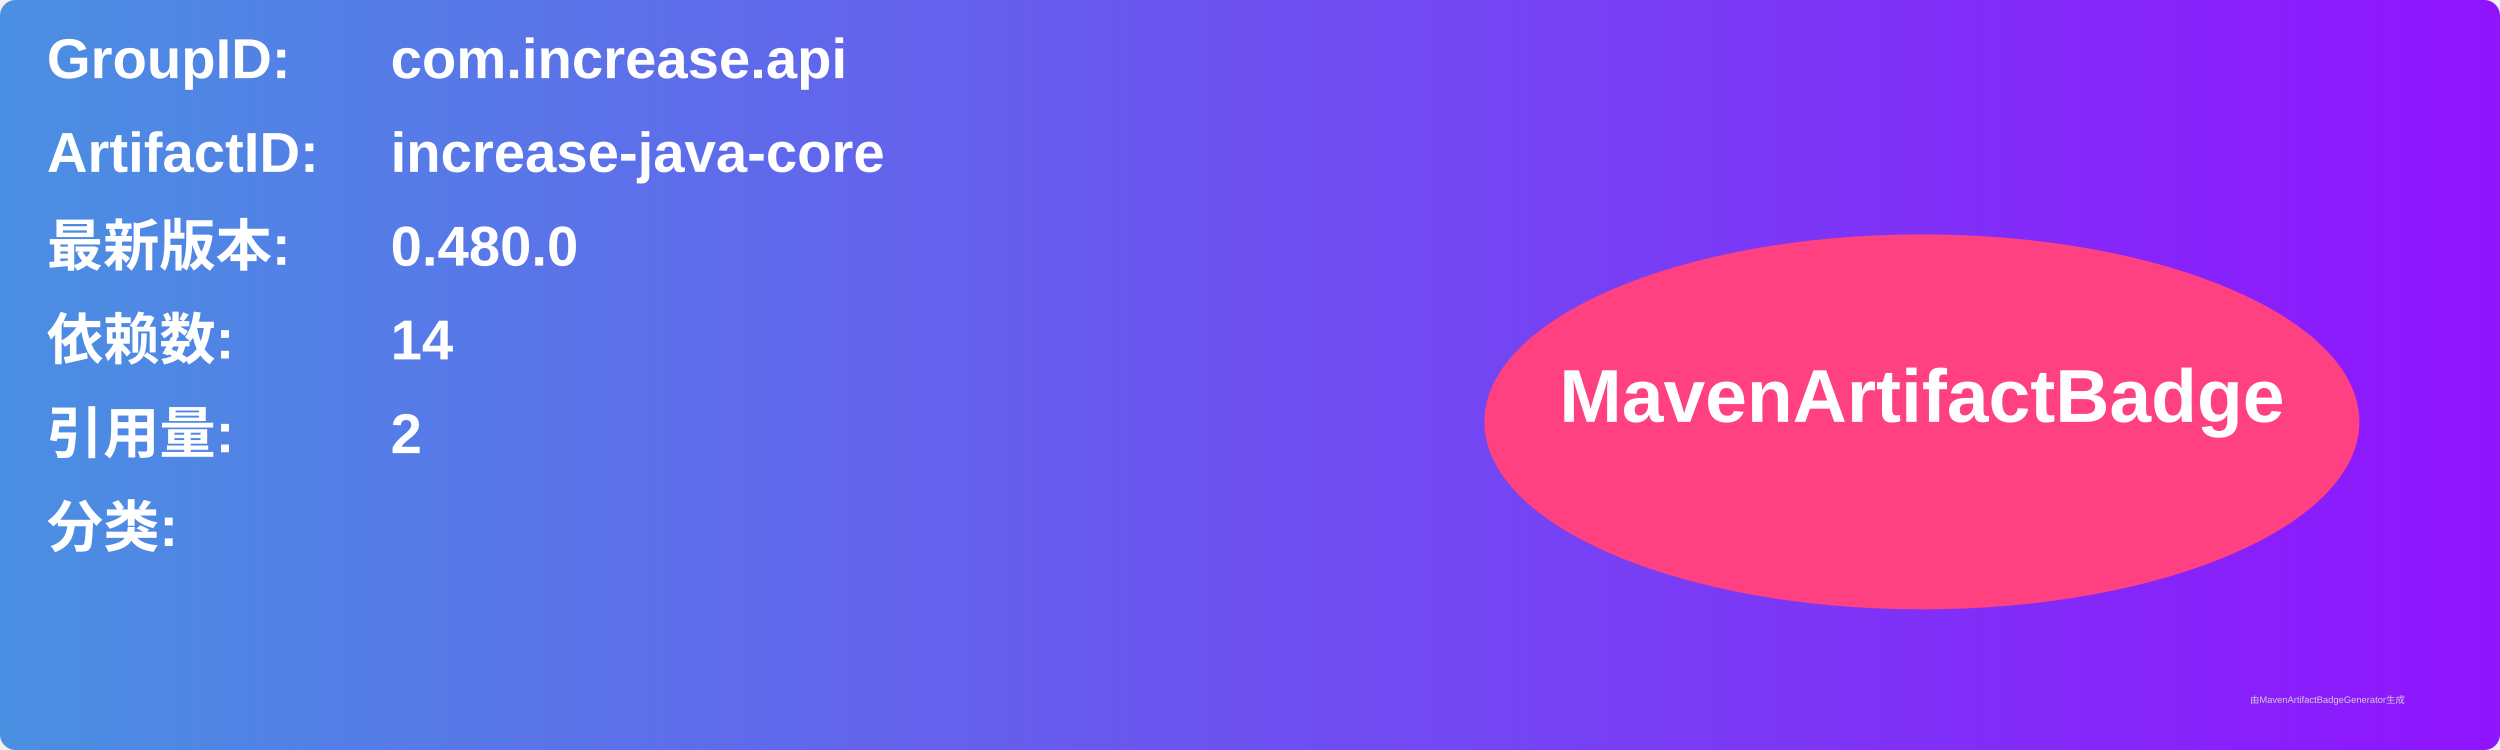
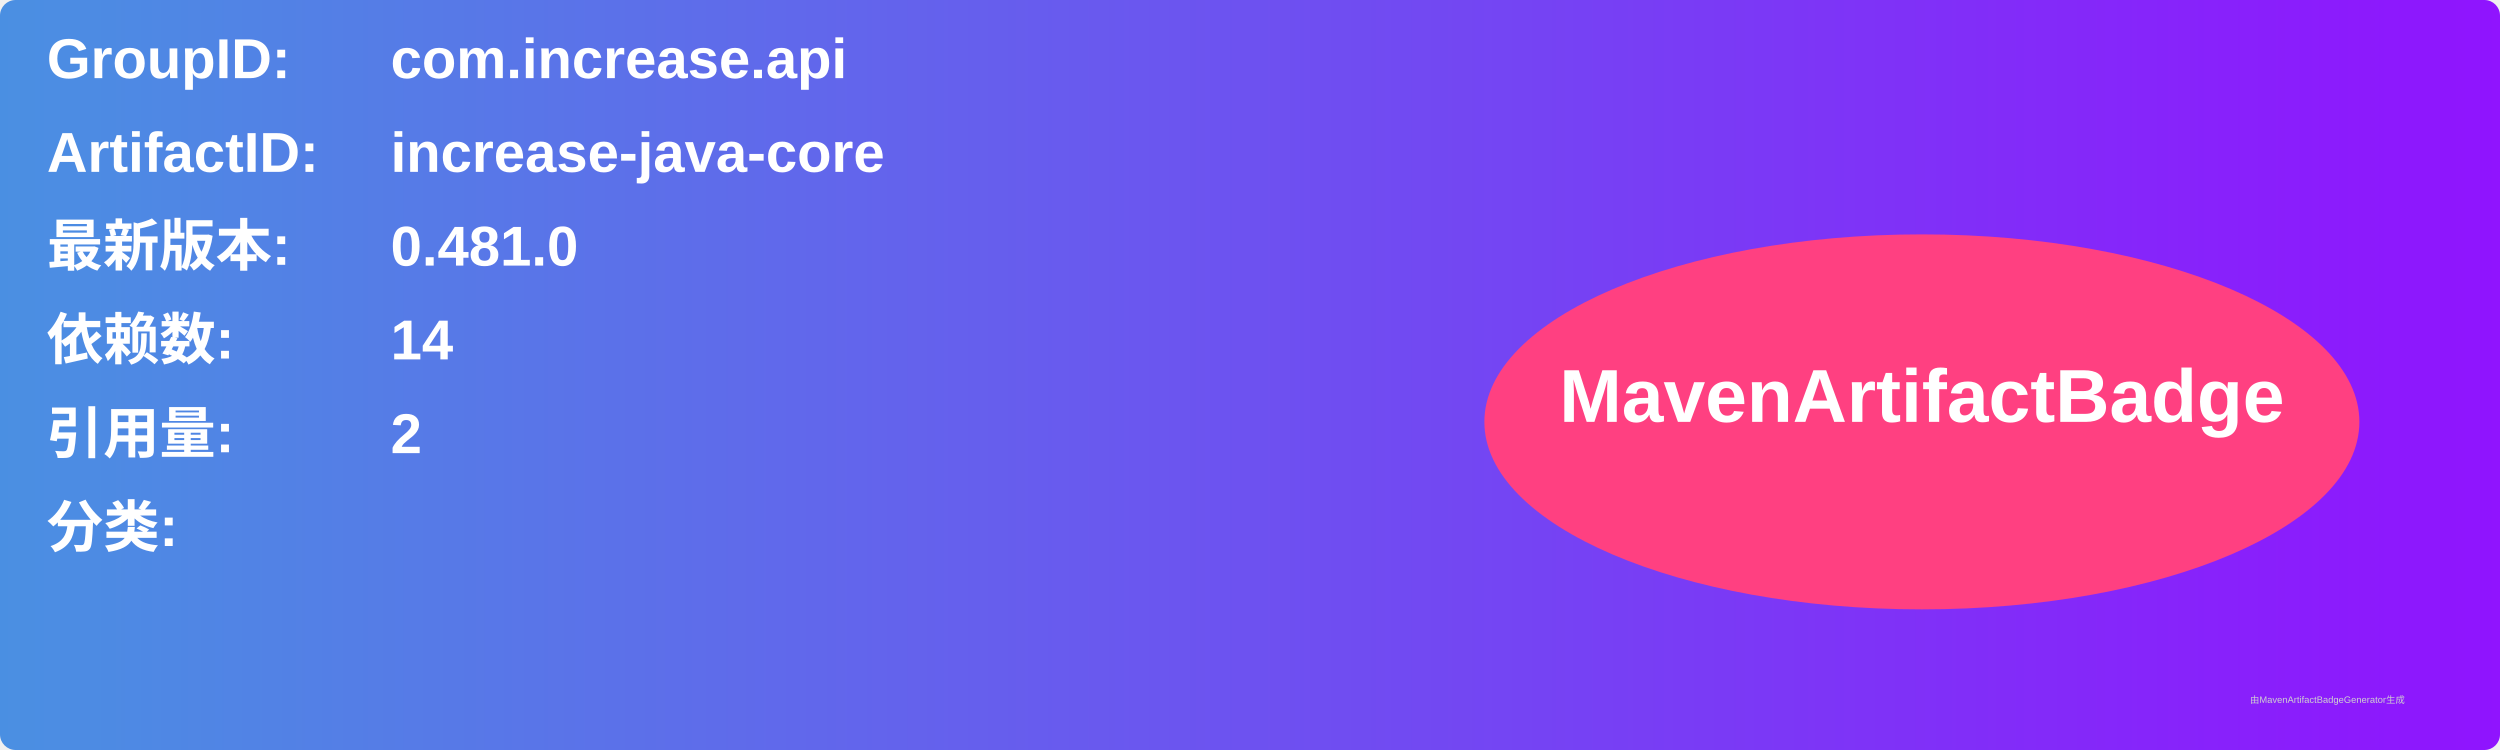
<svg xmlns="http://www.w3.org/2000/svg" width="800" height="240" viewBox="0 0 800 240">
  <linearGradient id="grad" x1="0%" y1="0%" x2="100%" y2="0%">
    <stop offset="0%" stop-color="#4a90e2" />
    <stop offset="100%" stop-color="#9013fe" />
  </linearGradient>
  <rect width="100%" height="100%" rx="5" ry="5" fill="url(#grad)" />
  <g transform="translate(15, 15)">
    <text x="0" y="10" font-family="Arial" font-size="18" fill="white" font-weight="bold" width="260">GroupID:</text>
    <text x="110" y="10" font-family="Arial" font-size="18" fill="white" font-weight="bold" width="460">com.increase.api</text>
    <text x="0" y="40" font-family="Arial" font-size="18" fill="white" font-weight="bold" width="260">ArtifactID:</text>
    <text x="110" y="40" font-family="Arial" font-size="18" fill="white" font-weight="bold" width="460">increase-java-core</text>
    <text x="0" y="70" font-family="Arial" font-size="18" fill="white" font-weight="bold">最新版本:</text>
    <text x="110" y="70" font-family="Arial" font-size="18" fill="white" font-weight="bold">
-       <tspan font-weight="bold">0.480.0</tspan>
+       <tspan font-weight="bold">0.481.0</tspan>
    </text>
    <text x="0" y="100" font-family="Arial" font-size="18" fill="white" font-weight="bold">依赖数: </text>
    <text x="110" y="100" font-family="Arial" font-size="18" fill="white">
      <tspan font-weight="bold">14</tspan>
    </text>
    <text x="0" y="130" font-family="Arial" font-size="18" fill="white" font-weight="bold">引用量: </text>
    <text x="110" y="130" font-family="Arial" font-size="18" fill="white">
      <tspan font-weight="bold">2</tspan>
    </text>
    <text x="0" y="160" font-family="Arial" font-size="18" fill="white" font-weight="bold">分类:</text>
    <text x="10" y="190" font-family="Arial" font-size="10" fill="white">
      <tspan font-weight="bold" />
    </text>
    <ellipse cx="600" cy="120" rx="140" ry="60" fill="#ff4081" />
    <text x="600" y="120" text-anchor="middle" font-family="Arial" font-size="24" fill="white" font-weight="bold">MavenArtifactBadge</text>
  </g>
  <text x="720" y="225" font-family="Arial" font-size="3" fill="#d0d0d0">由MavenArtifactBadgeGenerator生成</text>
</svg>
